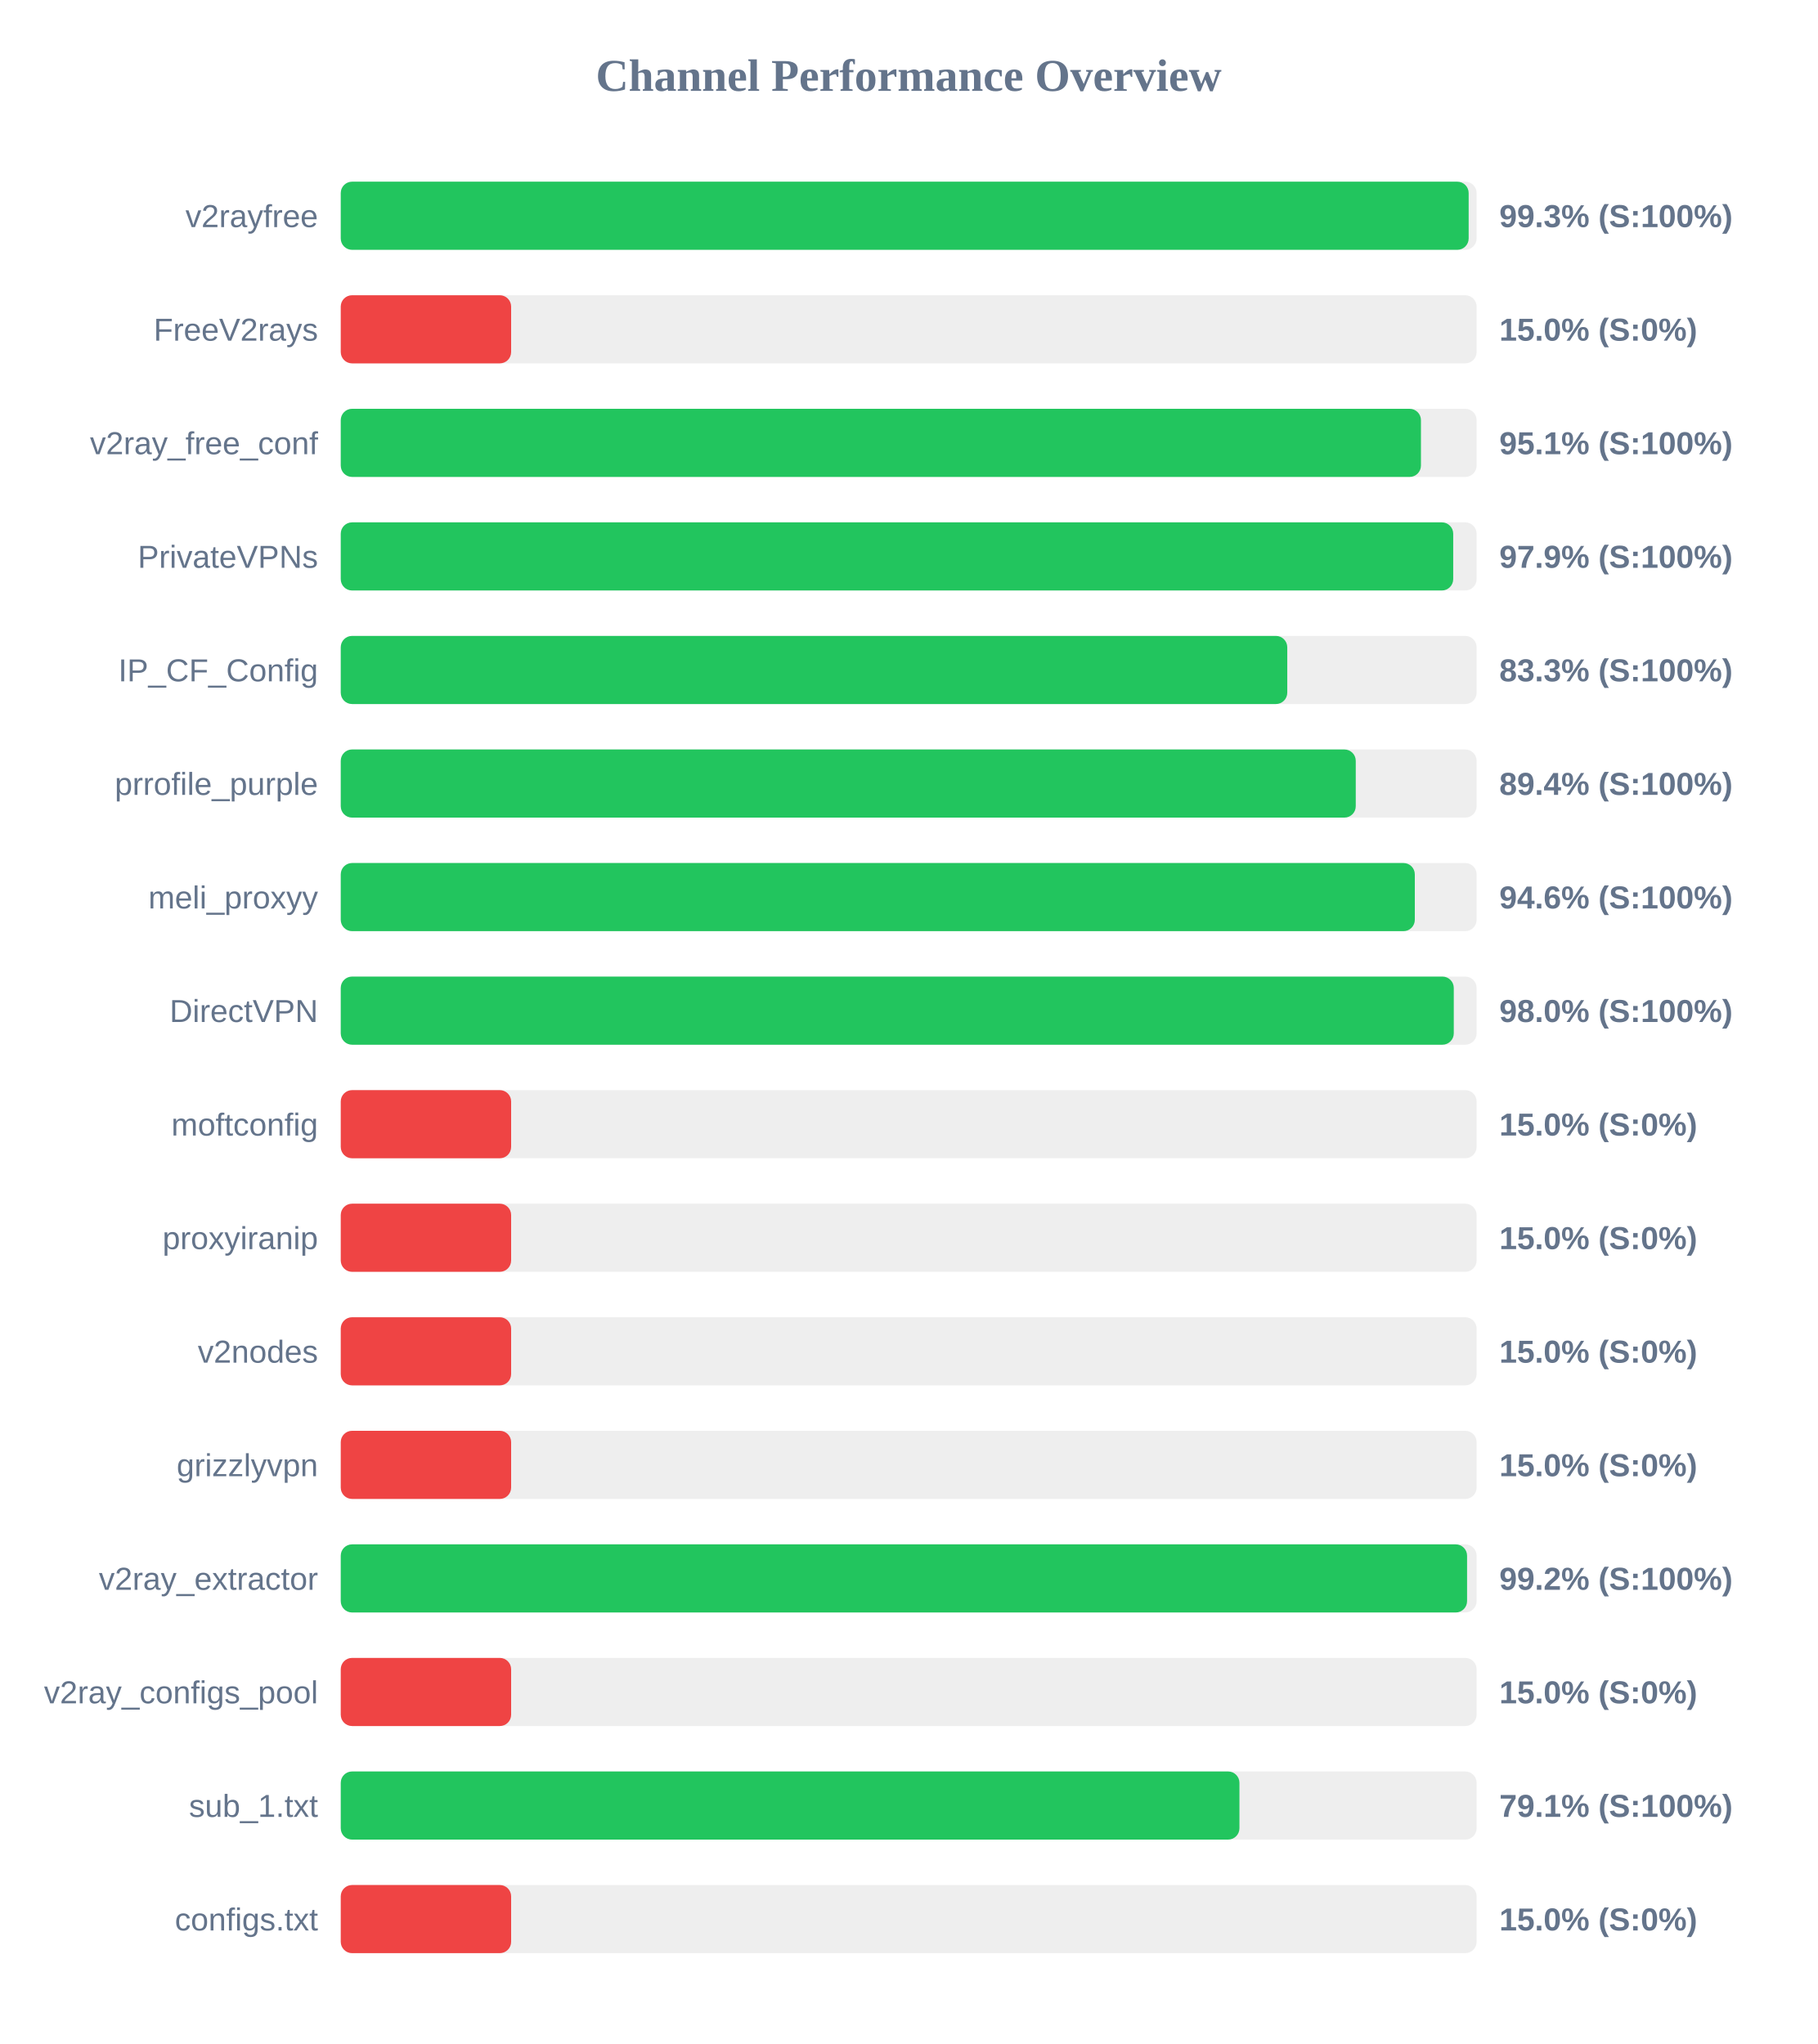
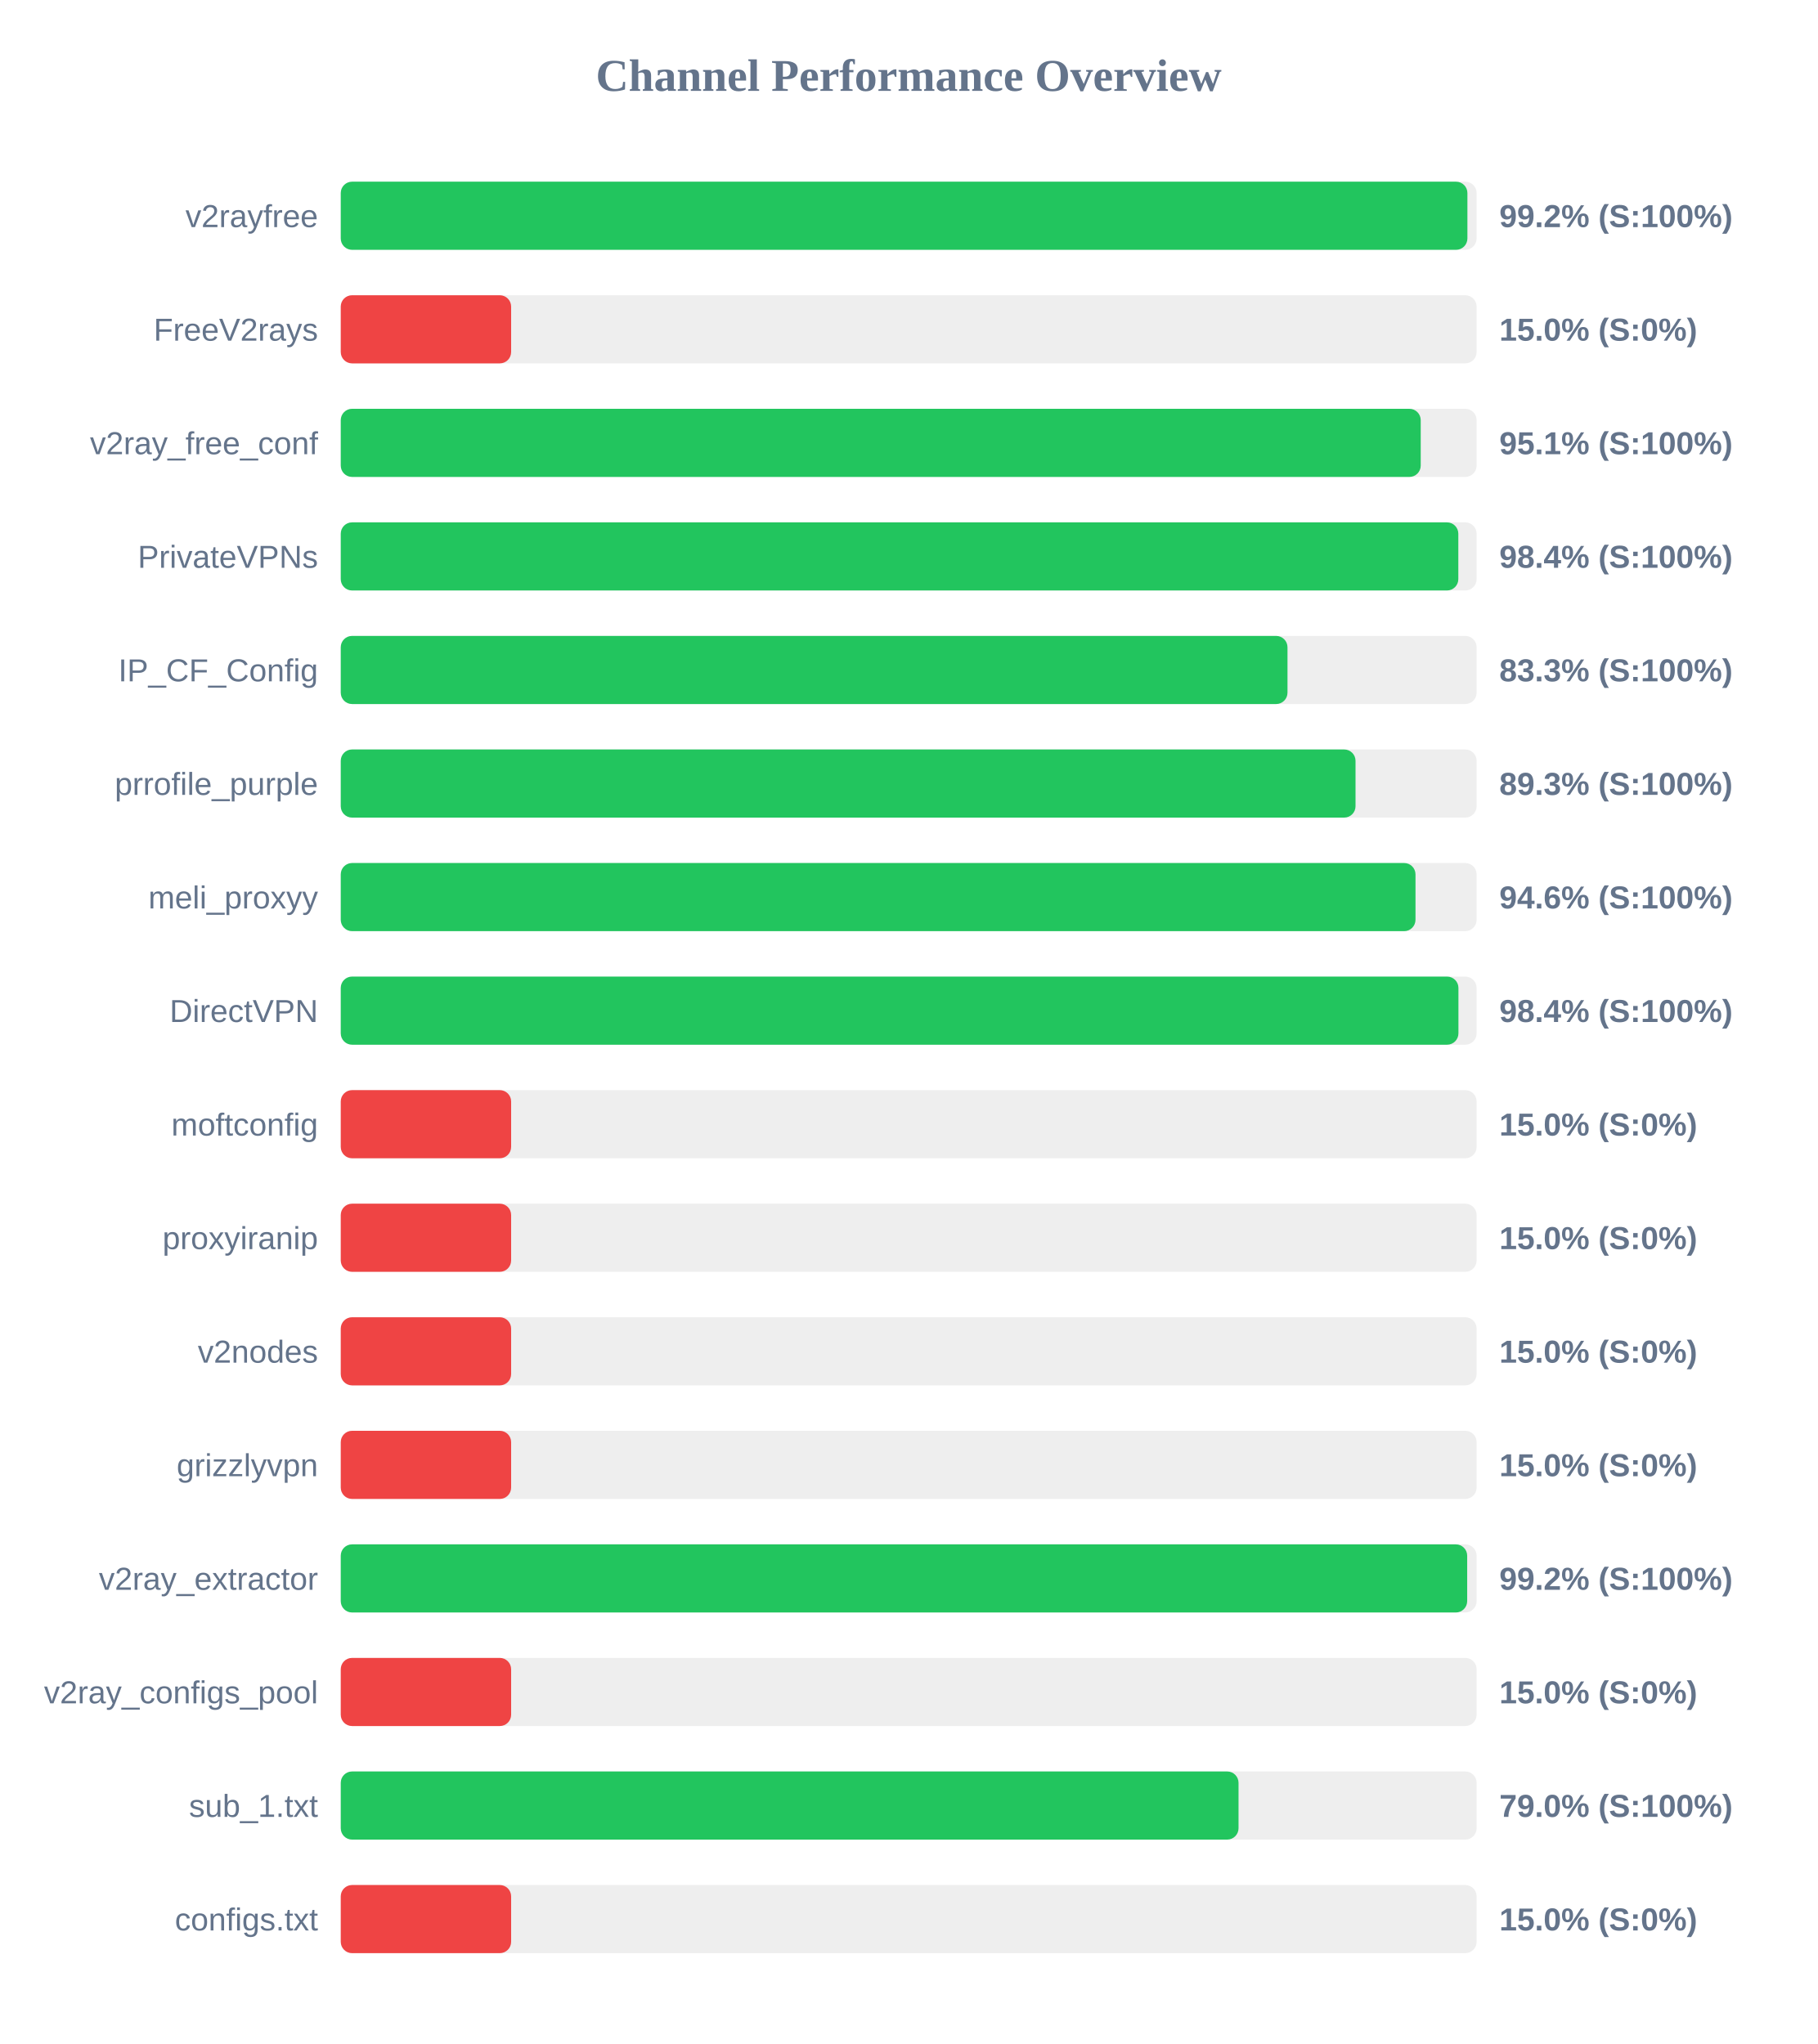
<svg xmlns="http://www.w3.org/2000/svg" width="800" height="900" version="1.1">
  <style>
        .row { font: 14px Arial; fill: #64748b; }
        .score { font: bold 14px Arial; fill: #64748b; }
    </style>
  <text x="400" y="40" text-anchor="middle" font-size="20px" font-weight="bold" fill="#64748b">Channel Performance Overview</text>
  <rect x="150" y="80" width="500" height="30" fill="#eee" rx="5" />
-   <rect x="150" y="80" width="496.5" height="30" fill="#22c55e" rx="5" />
+   <rect x="150" y="80" width="495.95" height="30" fill="#22c55e" rx="5" />
  <text x="140" y="100" text-anchor="end" class="row">v2rayfree</text>
-   <text x="660" y="100" text-anchor="start" class="score">99.3% (S:100%)</text>
+   <text x="660" y="100" text-anchor="start" class="score">99.2% (S:100%)</text>
  <rect x="150" y="130" width="500" height="30" fill="#eee" rx="5" />
  <rect x="150" y="130" width="75.0" height="30" fill="#ef4444" rx="5" />
  <text x="140" y="150" text-anchor="end" class="row">FreeV2rays</text>
  <text x="660" y="150" text-anchor="start" class="score">15.0% (S:0%)</text>
  <rect x="150" y="180" width="500" height="30" fill="#eee" rx="5" />
-   <rect x="150" y="180" width="475.5" height="30" fill="#22c55e" rx="5" />
+   <rect x="150" y="180" width="475.4" height="30" fill="#22c55e" rx="5" />
  <text x="140" y="200" text-anchor="end" class="row">v2ray_free_conf</text>
  <text x="660" y="200" text-anchor="start" class="score">95.1% (S:100%)</text>
  <rect x="150" y="230" width="500" height="30" fill="#eee" rx="5" />
-   <rect x="150" y="230" width="489.7" height="30" fill="#22c55e" rx="5" />
+   <rect x="150" y="230" width="491.95" height="30" fill="#22c55e" rx="5" />
  <text x="140" y="250" text-anchor="end" class="row">PrivateVPNs</text>
-   <text x="660" y="250" text-anchor="start" class="score">97.9% (S:100%)</text>
+   <text x="660" y="250" text-anchor="start" class="score">98.4% (S:100%)</text>
  <rect x="150" y="280" width="500" height="30" fill="#eee" rx="5" />
-   <rect x="150" y="280" width="416.65" height="30" fill="#22c55e" rx="5" />
+   <rect x="150" y="280" width="416.75" height="30" fill="#22c55e" rx="5" />
  <text x="140" y="300" text-anchor="end" class="row">IP_CF_Config</text>
  <text x="660" y="300" text-anchor="start" class="score">83.3% (S:100%)</text>
  <rect x="150" y="330" width="500" height="30" fill="#eee" rx="5" />
-   <rect x="150" y="330" width="446.8" height="30" fill="#22c55e" rx="5" />
+   <rect x="150" y="330" width="446.7" height="30" fill="#22c55e" rx="5" />
  <text x="140" y="350" text-anchor="end" class="row">prrofile_purple</text>
-   <text x="660" y="350" text-anchor="start" class="score">89.4% (S:100%)</text>
+   <text x="660" y="350" text-anchor="start" class="score">89.3% (S:100%)</text>
  <rect x="150" y="380" width="500" height="30" fill="#eee" rx="5" />
-   <rect x="150" y="380" width="472.8" height="30" fill="#22c55e" rx="5" />
+   <rect x="150" y="380" width="473.1" height="30" fill="#22c55e" rx="5" />
  <text x="140" y="400" text-anchor="end" class="row">meli_proxyy</text>
  <text x="660" y="400" text-anchor="start" class="score">94.6% (S:100%)</text>
  <rect x="150" y="430" width="500" height="30" fill="#eee" rx="5" />
-   <rect x="150" y="430" width="489.95" height="30" fill="#22c55e" rx="5" />
+   <rect x="150" y="430" width="492.0" height="30" fill="#22c55e" rx="5" />
  <text x="140" y="450" text-anchor="end" class="row">DirectVPN</text>
-   <text x="660" y="450" text-anchor="start" class="score">98.0% (S:100%)</text>
+   <text x="660" y="450" text-anchor="start" class="score">98.4% (S:100%)</text>
  <rect x="150" y="480" width="500" height="30" fill="#eee" rx="5" />
  <rect x="150" y="480" width="75.0" height="30" fill="#ef4444" rx="5" />
  <text x="140" y="500" text-anchor="end" class="row">moftconfig</text>
  <text x="660" y="500" text-anchor="start" class="score">15.0% (S:0%)</text>
  <rect x="150" y="530" width="500" height="30" fill="#eee" rx="5" />
  <rect x="150" y="530" width="75.0" height="30" fill="#ef4444" rx="5" />
  <text x="140" y="550" text-anchor="end" class="row">proxyiranip</text>
  <text x="660" y="550" text-anchor="start" class="score">15.0% (S:0%)</text>
  <rect x="150" y="580" width="500" height="30" fill="#eee" rx="5" />
  <rect x="150" y="580" width="75.0" height="30" fill="#ef4444" rx="5" />
  <text x="140" y="600" text-anchor="end" class="row">v2nodes</text>
  <text x="660" y="600" text-anchor="start" class="score">15.0% (S:0%)</text>
  <rect x="150" y="630" width="500" height="30" fill="#eee" rx="5" />
  <rect x="150" y="630" width="75.0" height="30" fill="#ef4444" rx="5" />
  <text x="140" y="650" text-anchor="end" class="row">grizzlyvpn</text>
  <text x="660" y="650" text-anchor="start" class="score">15.0% (S:0%)</text>
  <rect x="150" y="680" width="500" height="30" fill="#eee" rx="5" />
-   <rect x="150" y="680" width="495.8" height="30" fill="#22c55e" rx="5" />
+   <rect x="150" y="680" width="495.85" height="30" fill="#22c55e" rx="5" />
  <text x="140" y="700" text-anchor="end" class="row">v2ray_extractor</text>
  <text x="660" y="700" text-anchor="start" class="score">99.2% (S:100%)</text>
  <rect x="150" y="730" width="500" height="30" fill="#eee" rx="5" />
  <rect x="150" y="730" width="75.0" height="30" fill="#ef4444" rx="5" />
  <text x="140" y="750" text-anchor="end" class="row">v2ray_configs_pool</text>
  <text x="660" y="750" text-anchor="start" class="score">15.0% (S:0%)</text>
  <rect x="150" y="780" width="500" height="30" fill="#eee" rx="5" />
-   <rect x="150" y="780" width="395.6" height="30" fill="#22c55e" rx="5" />
+   <rect x="150" y="780" width="395.2" height="30" fill="#22c55e" rx="5" />
  <text x="140" y="800" text-anchor="end" class="row">sub_1.txt</text>
-   <text x="660" y="800" text-anchor="start" class="score">79.1% (S:100%)</text>
+   <text x="660" y="800" text-anchor="start" class="score">79.0% (S:100%)</text>
  <rect x="150" y="830" width="500" height="30" fill="#eee" rx="5" />
  <rect x="150" y="830" width="75.0" height="30" fill="#ef4444" rx="5" />
  <text x="140" y="850" text-anchor="end" class="row">configs.txt</text>
  <text x="660" y="850" text-anchor="start" class="score">15.0% (S:0%)</text>
</svg>
